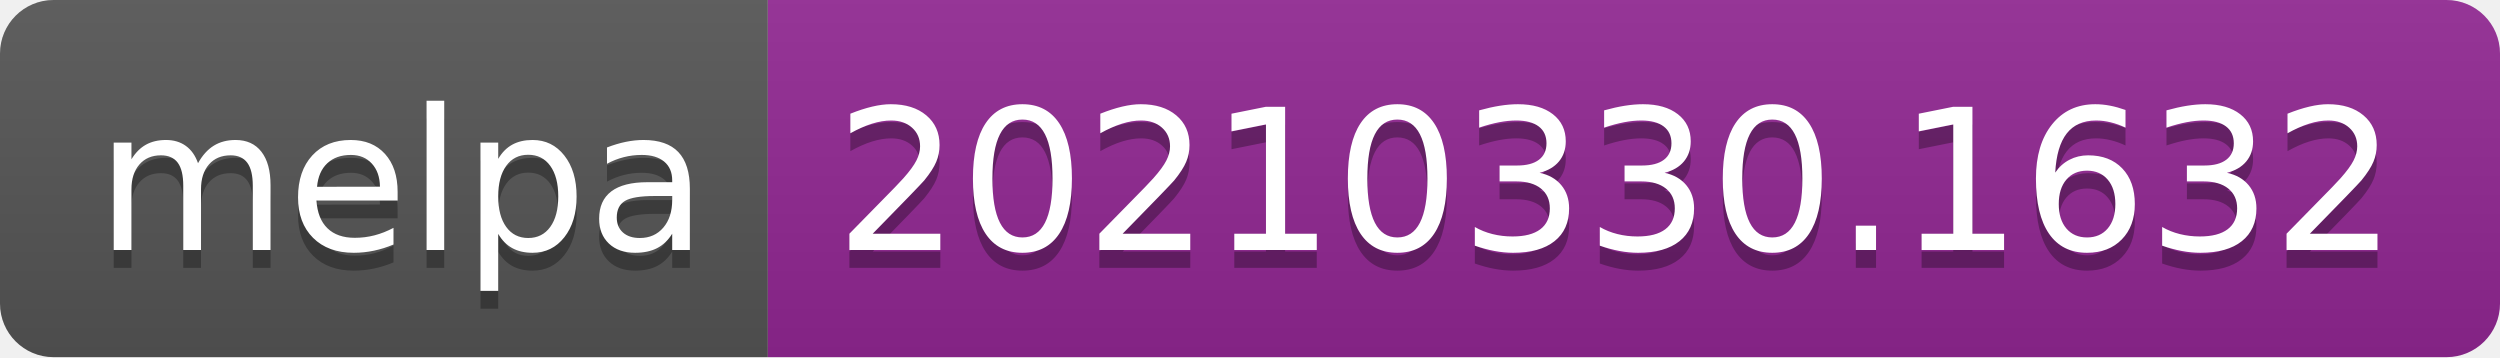
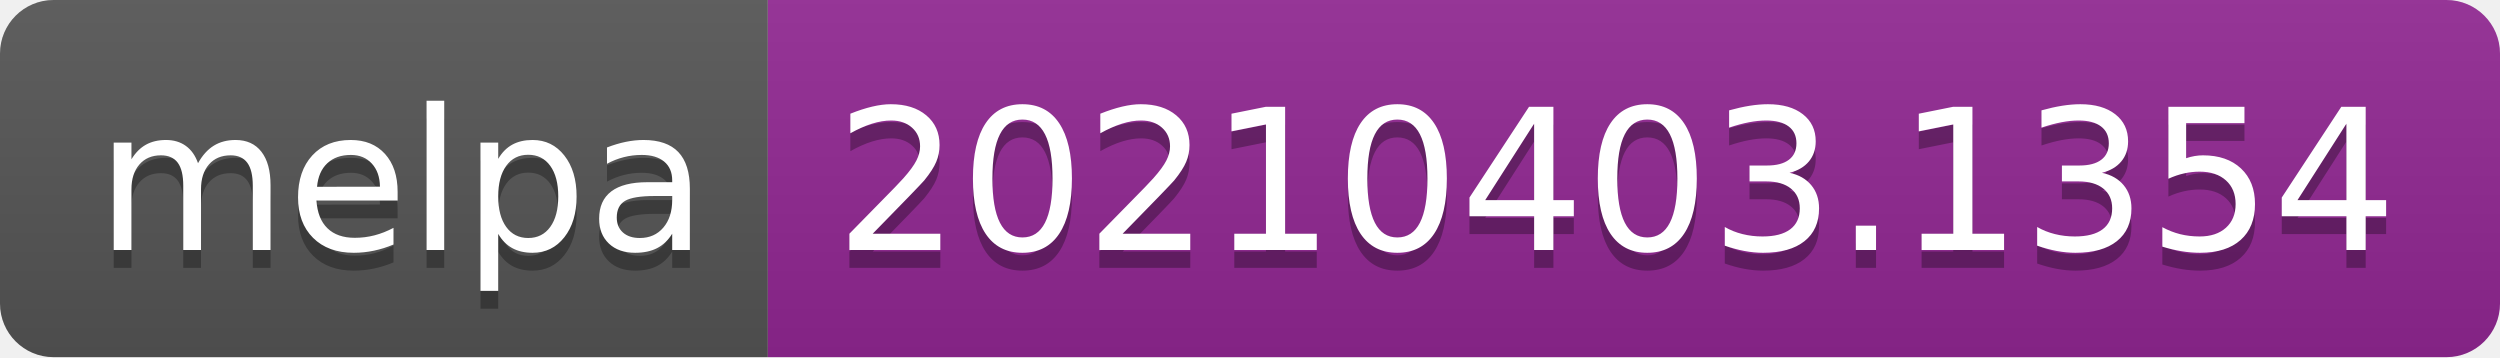
- <svg xmlns="http://www.w3.org/2000/svg" width="140" height="20" role="img" aria-label="melpa: 20210330.1632">
+ <svg xmlns="http://www.w3.org/2000/svg" width="140" height="20" role="img" aria-label="melpa: 20210403.1354">
  <linearGradient id="s" x2="0" y2="100%">
    <stop offset="0" stop-color="#bbb" stop-opacity=".1" />
    <stop offset="1" stop-opacity=".1" />
  </linearGradient>
  <clipPath id="r">
    <rect width="140" height="20" rx="3" fill="#fff" />
  </clipPath>
  <g clip-path="url(#r)">
    <rect width="43" height="20" fill="#555" />
    <rect x="43" width="97" height="20" fill="#922793" />
    <rect width="140" height="20" fill="url(#s)" />
  </g>
  <g fill="#fff" text-anchor="middle" font-family="Verdana,Geneva,DejaVu Sans,sans-serif" text-rendering="geometricPrecision" font-size="110">
    <text aria-hidden="true" x="225" y="150" fill="#010101" fill-opacity=".3" transform="scale(.1)" textLength="330">melpa</text>
    <text x="225" y="140" transform="scale(.1)" fill="#fff" textLength="330">melpa</text>
-     <text aria-hidden="true" x="905" y="150" fill="#010101" fill-opacity=".3" transform="scale(.1)" textLength="870">20210330.1632</text>
-     <text x="905" y="140" transform="scale(.1)" fill="#fff" textLength="870">20210330.1632</text>
+     <text aria-hidden="true" x="905" y="150" fill="#010101" fill-opacity=".3" transform="scale(.1)" textLength="870">20210403.1354</text>
+     <text x="905" y="140" transform="scale(.1)" fill="#fff" textLength="870">20210403.1354</text>
  </g>
</svg>
